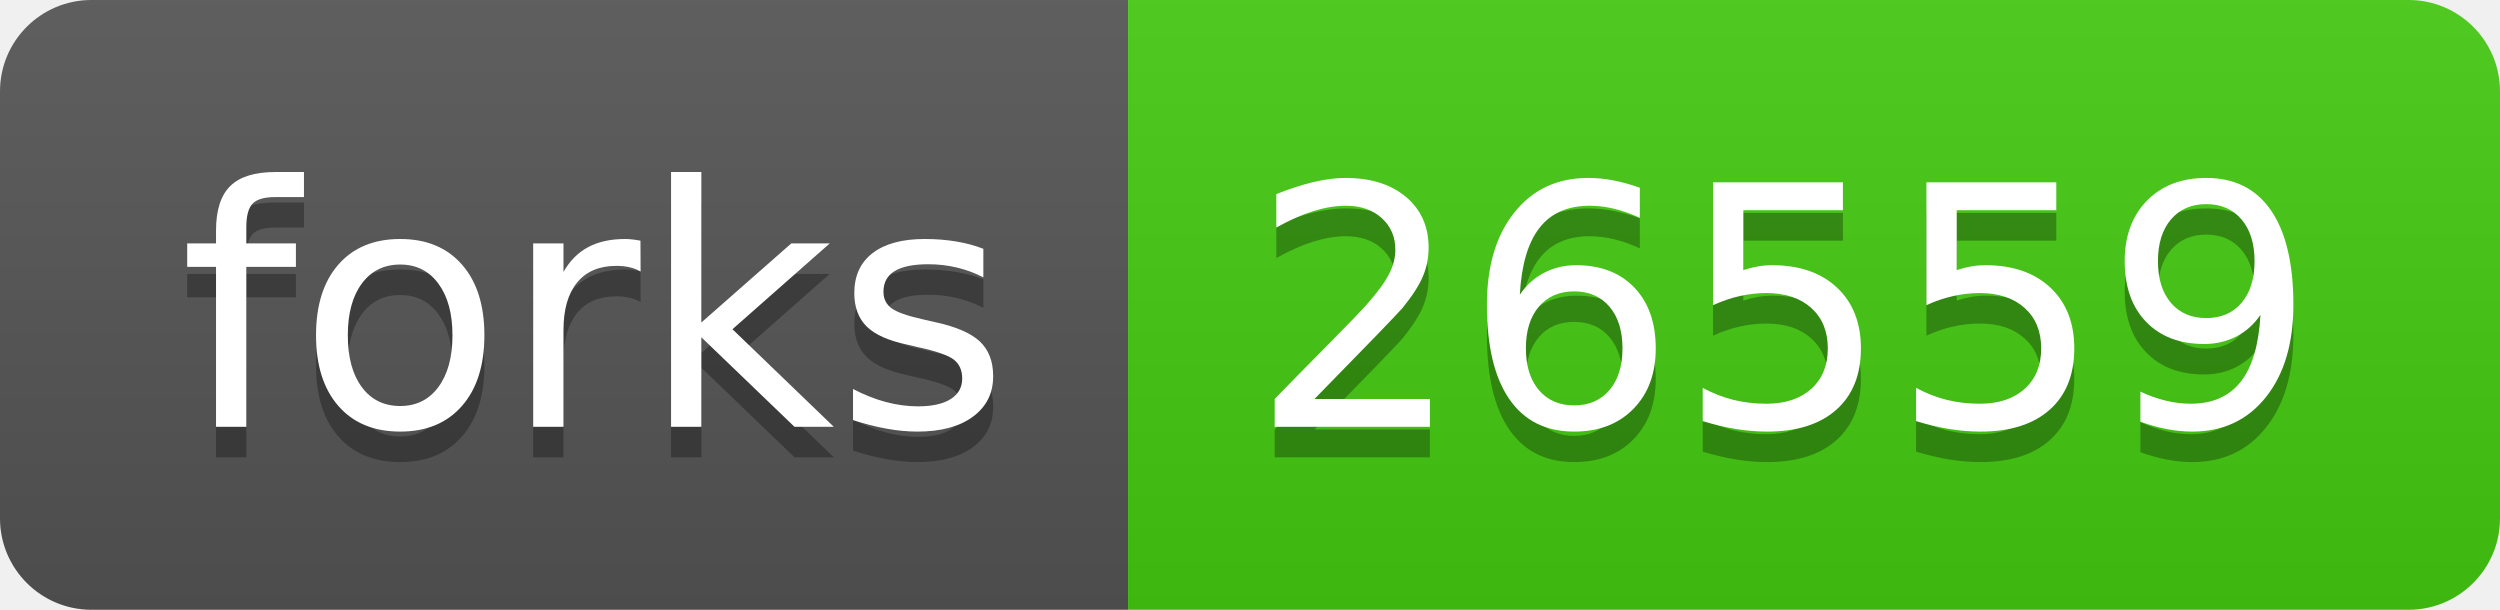
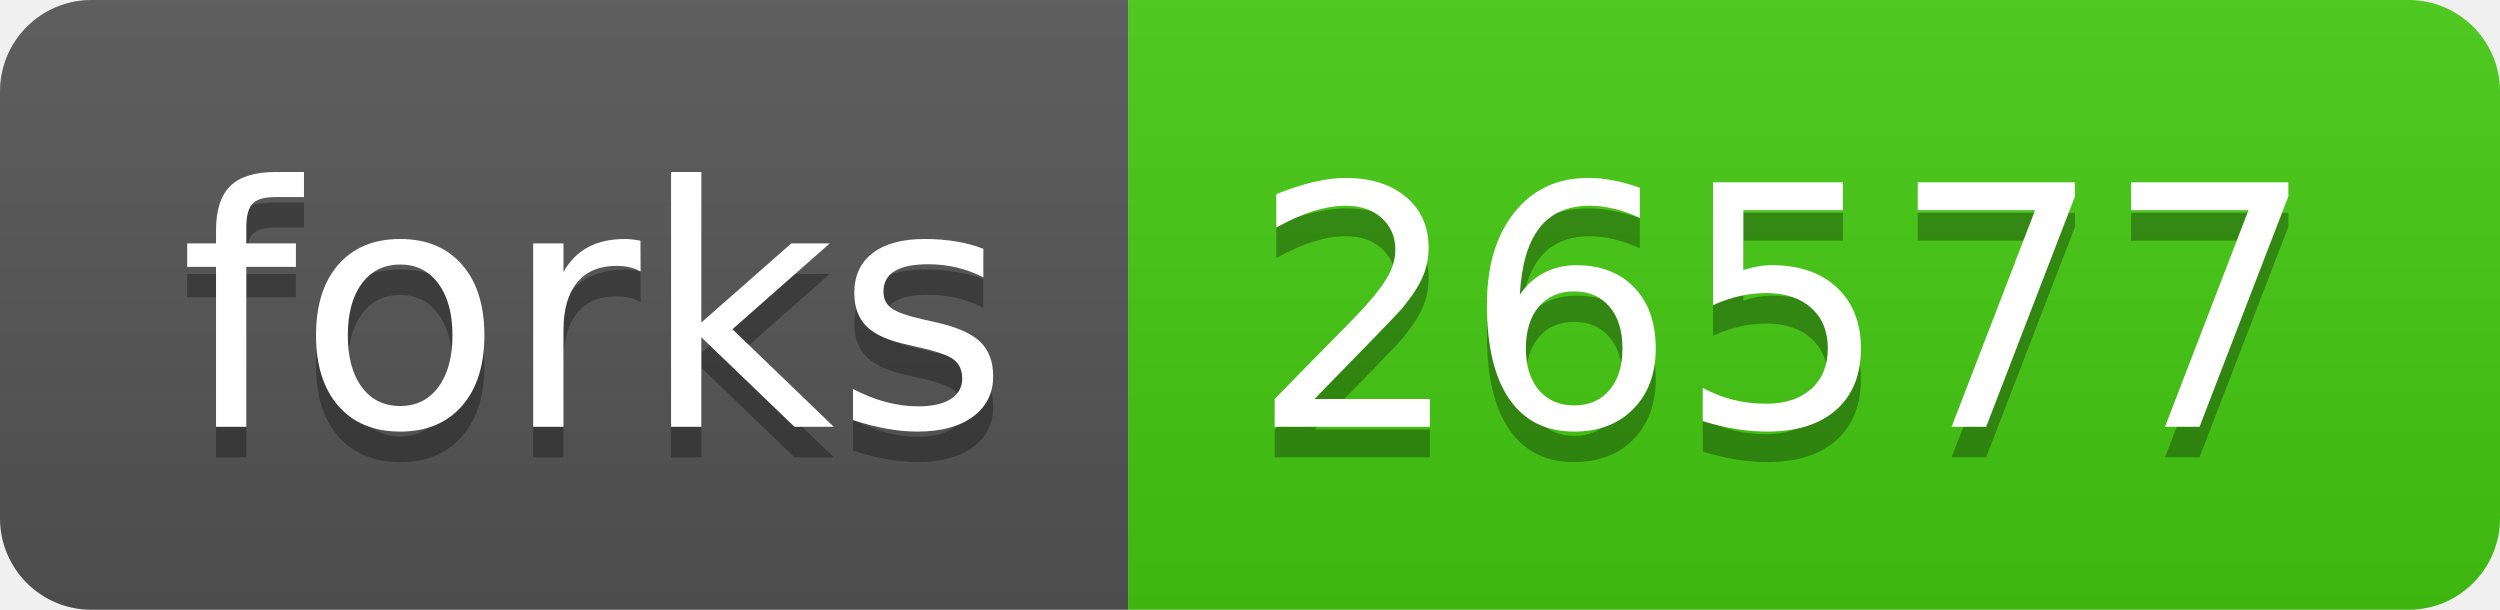
- <svg xmlns="http://www.w3.org/2000/svg" width="82" height="20" role="img" aria-label="forks: 26559">
+ <svg xmlns="http://www.w3.org/2000/svg" width="82" height="20" role="img" aria-label="forks: 26577">
  <linearGradient id="s" x2="0" y2="100%">
    <stop offset="0" stop-color="#bbb" stop-opacity=".1" />
    <stop offset="1" stop-opacity=".1" />
  </linearGradient>
  <clipPath id="r">
    <rect width="82" height="20" rx="3" fill="#fff" />
  </clipPath>
  <g clip-path="url(#r)">
    <rect width="37" height="20" fill="#555" />
    <rect x="37" width="45" height="20" fill="#4c1" />
    <rect width="82" height="20" fill="url(#s)" />
  </g>
  <g fill="#fff" text-anchor="middle" font-family="Verdana,Geneva,DejaVu Sans,sans-serif" text-rendering="geometricPrecision" font-size="110">
    <text aria-hidden="true" x="195" y="150" fill="#010101" fill-opacity=".3" transform="scale(.1)" textLength="270">forks</text>
    <text x="195" y="140" transform="scale(.1)" fill="#fff" textLength="270">forks</text>
-     <text aria-hidden="true" x="585" y="150" fill="#010101" fill-opacity=".3" transform="scale(.1)" textLength="350">26559</text>
-     <text x="585" y="140" transform="scale(.1)" fill="#fff" textLength="350">26559</text>
+     <text aria-hidden="true" x="585" y="150" fill="#010101" fill-opacity=".3" transform="scale(.1)" textLength="350">26577</text>
+     <text x="585" y="140" transform="scale(.1)" fill="#fff" textLength="350">26577</text>
  </g>
</svg>
